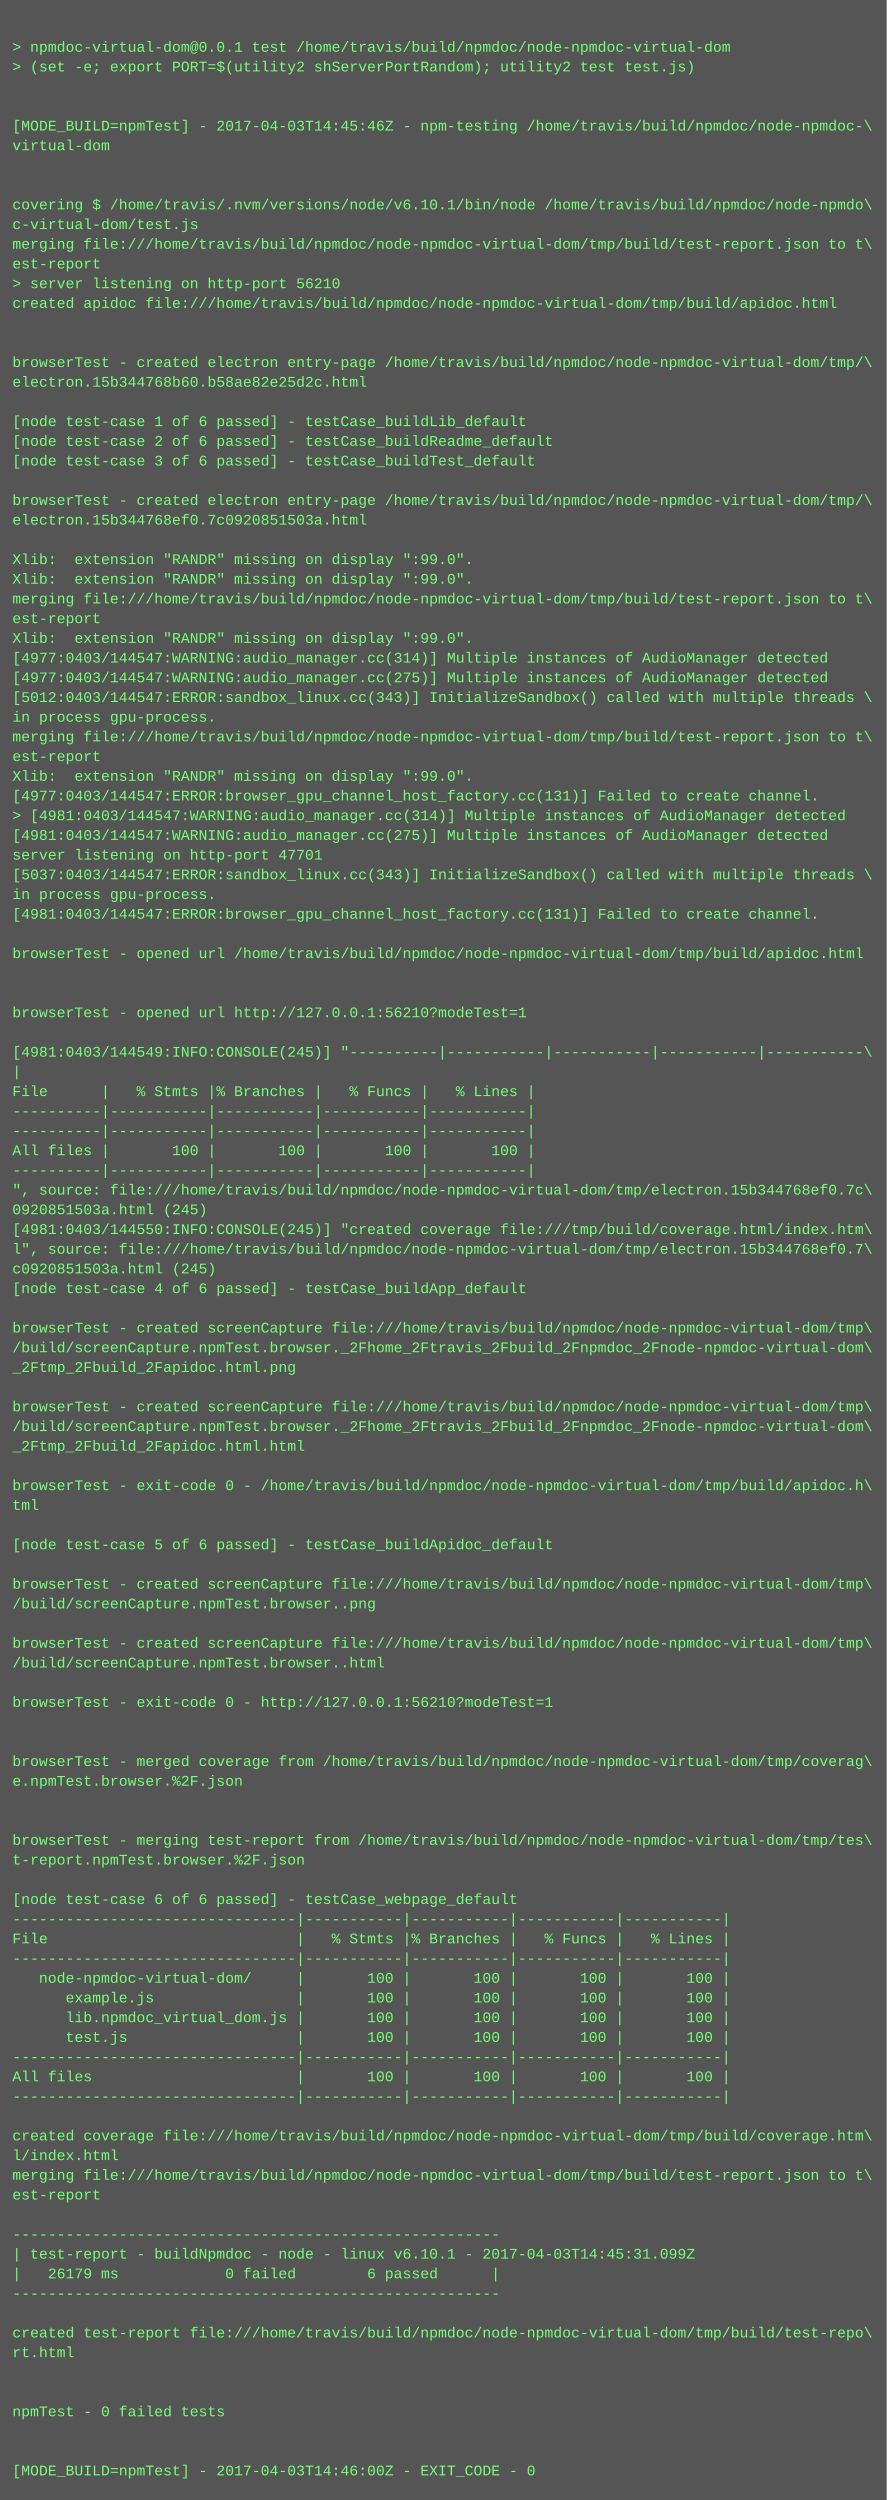
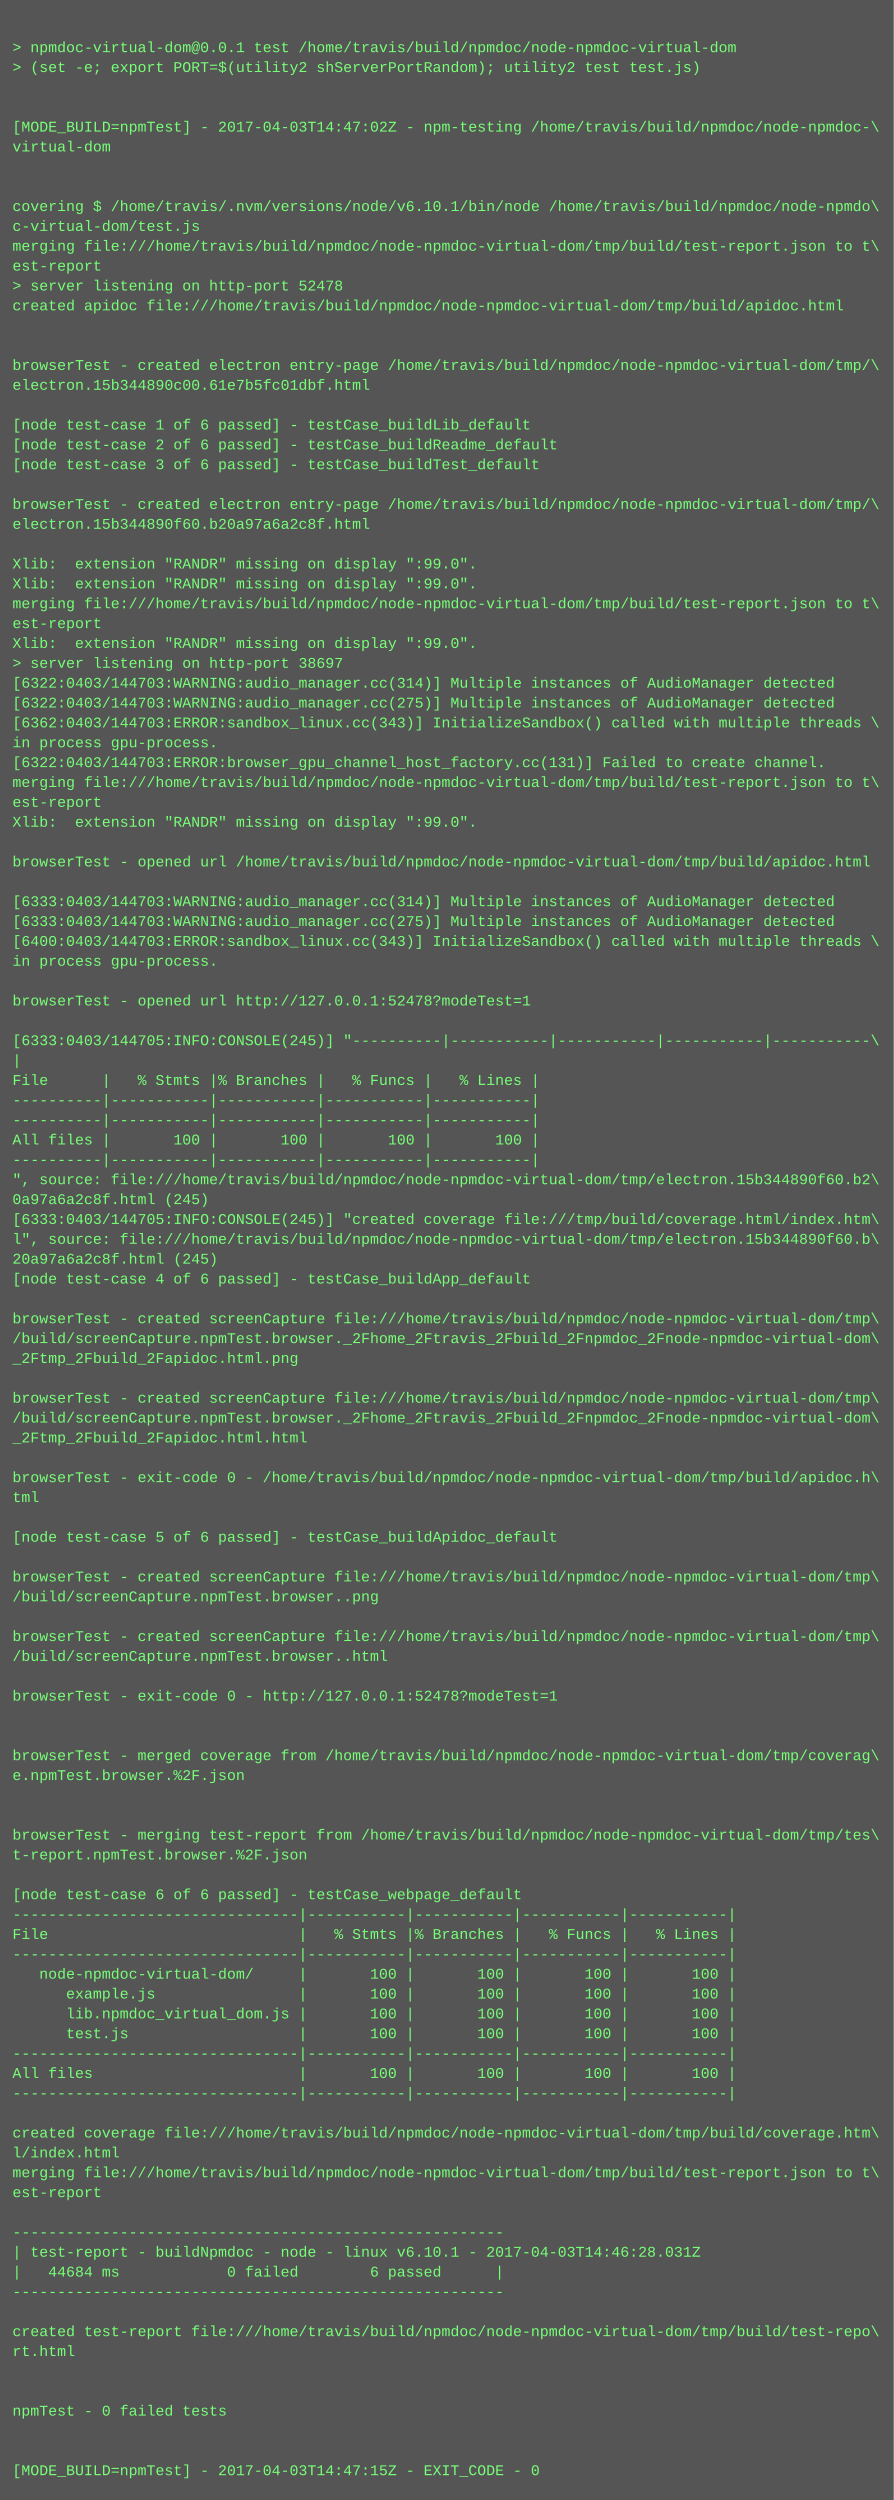
- <svg xmlns="http://www.w3.org/2000/svg" height="2030" width="720">
-   <rect height="2030" fill="#555" width="720" />
+ <svg xmlns="http://www.w3.org/2000/svg" height="2014" width="720">
+   <rect height="2014" fill="#555" width="720" />
  <text fill="#7f7" font-family="Courier New" font-size="12" xml:space="preserve">
    <tspan x="10" y="26" />
    <tspan x="10" y="42">&gt; npmdoc-virtual-dom@0.0.1 test /home/travis/build/npmdoc/node-npmdoc-virtual-dom</tspan>
    <tspan x="10" y="58">&gt; (set -e; export PORT=$(utility2 shServerPortRandom); utility2 test test.js)</tspan>
    <tspan x="10" y="74" />
    <tspan x="10" y="90" />
-     <tspan x="10" y="106">[MODE_BUILD=npmTest] - 2017-04-03T14:45:46Z - npm-testing /home/travis/build/npmdoc/node-npmdoc-\</tspan>
+     <tspan x="10" y="106">[MODE_BUILD=npmTest] - 2017-04-03T14:47:02Z - npm-testing /home/travis/build/npmdoc/node-npmdoc-\</tspan>
    <tspan x="10" y="122">virtual-dom</tspan>
    <tspan x="10" y="138" />
    <tspan x="10" y="154" />
    <tspan x="10" y="170">covering $ /home/travis/.nvm/versions/node/v6.10.1/bin/node /home/travis/build/npmdoc/node-npmdo\</tspan>
    <tspan x="10" y="186">c-virtual-dom/test.js</tspan>
    <tspan x="10" y="202">merging file:///home/travis/build/npmdoc/node-npmdoc-virtual-dom/tmp/build/test-report.json to t\</tspan>
    <tspan x="10" y="218">est-report</tspan>
-     <tspan x="10" y="234">&gt; server listening on http-port 56210</tspan>
+     <tspan x="10" y="234">&gt; server listening on http-port 52478</tspan>
    <tspan x="10" y="250">created apidoc file:///home/travis/build/npmdoc/node-npmdoc-virtual-dom/tmp/build/apidoc.html</tspan>
    <tspan x="10" y="266" />
    <tspan x="10" y="282" />
    <tspan x="10" y="298">browserTest - created electron entry-page /home/travis/build/npmdoc/node-npmdoc-virtual-dom/tmp/\</tspan>
-     <tspan x="10" y="314">electron.15b344768b60.b58ae82e25d2c.html</tspan>
+     <tspan x="10" y="314">electron.15b344890c00.61e7b5fc01dbf.html</tspan>
    <tspan x="10" y="330" />
    <tspan x="10" y="346">[node test-case 1 of 6 passed] - testCase_buildLib_default</tspan>
    <tspan x="10" y="362">[node test-case 2 of 6 passed] - testCase_buildReadme_default</tspan>
    <tspan x="10" y="378">[node test-case 3 of 6 passed] - testCase_buildTest_default</tspan>
    <tspan x="10" y="394" />
    <tspan x="10" y="410">browserTest - created electron entry-page /home/travis/build/npmdoc/node-npmdoc-virtual-dom/tmp/\</tspan>
-     <tspan x="10" y="426">electron.15b344768ef0.7c0920851503a.html</tspan>
+     <tspan x="10" y="426">electron.15b344890f60.b20a97a6a2c8f.html</tspan>
    <tspan x="10" y="442" />
    <tspan x="10" y="458">Xlib:  extension "RANDR" missing on display ":99.0".</tspan>
    <tspan x="10" y="474">Xlib:  extension "RANDR" missing on display ":99.0".</tspan>
    <tspan x="10" y="490">merging file:///home/travis/build/npmdoc/node-npmdoc-virtual-dom/tmp/build/test-report.json to t\</tspan>
    <tspan x="10" y="506">est-report</tspan>
    <tspan x="10" y="522">Xlib:  extension "RANDR" missing on display ":99.0".</tspan>
-     <tspan x="10" y="538">[4977:0403/144547:WARNING:audio_manager.cc(314)] Multiple instances of AudioManager detected</tspan>
-     <tspan x="10" y="554">[4977:0403/144547:WARNING:audio_manager.cc(275)] Multiple instances of AudioManager detected</tspan>
-     <tspan x="10" y="570">[5012:0403/144547:ERROR:sandbox_linux.cc(343)] InitializeSandbox() called with multiple threads \</tspan>
-     <tspan x="10" y="586">in process gpu-process. </tspan>
-     <tspan x="10" y="602">merging file:///home/travis/build/npmdoc/node-npmdoc-virtual-dom/tmp/build/test-report.json to t\</tspan>
-     <tspan x="10" y="618">est-report</tspan>
-     <tspan x="10" y="634">Xlib:  extension "RANDR" missing on display ":99.0".</tspan>
-     <tspan x="10" y="650">[4977:0403/144547:ERROR:browser_gpu_channel_host_factory.cc(131)] Failed to create channel.</tspan>
-     <tspan x="10" y="666">&gt; [4981:0403/144547:WARNING:audio_manager.cc(314)] Multiple instances of AudioManager detected</tspan>
-     <tspan x="10" y="682">[4981:0403/144547:WARNING:audio_manager.cc(275)] Multiple instances of AudioManager detected</tspan>
-     <tspan x="10" y="698">server listening on http-port 47701</tspan>
-     <tspan x="10" y="714">[5037:0403/144547:ERROR:sandbox_linux.cc(343)] InitializeSandbox() called with multiple threads \</tspan>
-     <tspan x="10" y="730">in process gpu-process. </tspan>
-     <tspan x="10" y="746">[4981:0403/144547:ERROR:browser_gpu_channel_host_factory.cc(131)] Failed to create channel.</tspan>
-     <tspan x="10" y="762" />
-     <tspan x="10" y="778">browserTest - opened url /home/travis/build/npmdoc/node-npmdoc-virtual-dom/tmp/build/apidoc.html</tspan>
+     <tspan x="10" y="538">&gt; server listening on http-port 38697</tspan>
+     <tspan x="10" y="554">[6322:0403/144703:WARNING:audio_manager.cc(314)] Multiple instances of AudioManager detected</tspan>
+     <tspan x="10" y="570">[6322:0403/144703:WARNING:audio_manager.cc(275)] Multiple instances of AudioManager detected</tspan>
+     <tspan x="10" y="586">[6362:0403/144703:ERROR:sandbox_linux.cc(343)] InitializeSandbox() called with multiple threads \</tspan>
+     <tspan x="10" y="602">in process gpu-process. </tspan>
+     <tspan x="10" y="618">[6322:0403/144703:ERROR:browser_gpu_channel_host_factory.cc(131)] Failed to create channel.</tspan>
+     <tspan x="10" y="634">merging file:///home/travis/build/npmdoc/node-npmdoc-virtual-dom/tmp/build/test-report.json to t\</tspan>
+     <tspan x="10" y="650">est-report</tspan>
+     <tspan x="10" y="666">Xlib:  extension "RANDR" missing on display ":99.0".</tspan>
+     <tspan x="10" y="682" />
+     <tspan x="10" y="698">browserTest - opened url /home/travis/build/npmdoc/node-npmdoc-virtual-dom/tmp/build/apidoc.html</tspan>
+     <tspan x="10" y="714" />
+     <tspan x="10" y="730">[6333:0403/144703:WARNING:audio_manager.cc(314)] Multiple instances of AudioManager detected</tspan>
+     <tspan x="10" y="746">[6333:0403/144703:WARNING:audio_manager.cc(275)] Multiple instances of AudioManager detected</tspan>
+     <tspan x="10" y="762">[6400:0403/144703:ERROR:sandbox_linux.cc(343)] InitializeSandbox() called with multiple threads \</tspan>
+     <tspan x="10" y="778">in process gpu-process. </tspan>
    <tspan x="10" y="794" />
-     <tspan x="10" y="810" />
-     <tspan x="10" y="826">browserTest - opened url http://127.0.0.1:56210?modeTest=1</tspan>
-     <tspan x="10" y="842" />
-     <tspan x="10" y="858">[4981:0403/144549:INFO:CONSOLE(245)] "----------|-----------|-----------|-----------|-----------\</tspan>
-     <tspan x="10" y="874">|</tspan>
-     <tspan x="10" y="890">File      |   % Stmts |% Branches |   % Funcs |   % Lines |</tspan>
+     <tspan x="10" y="810">browserTest - opened url http://127.0.0.1:52478?modeTest=1</tspan>
+     <tspan x="10" y="826" />
+     <tspan x="10" y="842">[6333:0403/144705:INFO:CONSOLE(245)] "----------|-----------|-----------|-----------|-----------\</tspan>
+     <tspan x="10" y="858">|</tspan>
+     <tspan x="10" y="874">File      |   % Stmts |% Branches |   % Funcs |   % Lines |</tspan>
+     <tspan x="10" y="890">----------|-----------|-----------|-----------|-----------|</tspan>
    <tspan x="10" y="906">----------|-----------|-----------|-----------|-----------|</tspan>
-     <tspan x="10" y="922">----------|-----------|-----------|-----------|-----------|</tspan>
-     <tspan x="10" y="938">All files |       100 |       100 |       100 |       100 |</tspan>
-     <tspan x="10" y="954">----------|-----------|-----------|-----------|-----------|</tspan>
-     <tspan x="10" y="970">", source: file:///home/travis/build/npmdoc/node-npmdoc-virtual-dom/tmp/electron.15b344768ef0.7c\</tspan>
-     <tspan x="10" y="986">0920851503a.html (245)</tspan>
-     <tspan x="10" y="1002">[4981:0403/144550:INFO:CONSOLE(245)] "created coverage file:///tmp/build/coverage.html/index.htm\</tspan>
-     <tspan x="10" y="1018">l", source: file:///home/travis/build/npmdoc/node-npmdoc-virtual-dom/tmp/electron.15b344768ef0.7\</tspan>
-     <tspan x="10" y="1034">c0920851503a.html (245)</tspan>
-     <tspan x="10" y="1050">[node test-case 4 of 6 passed] - testCase_buildApp_default</tspan>
-     <tspan x="10" y="1066" />
-     <tspan x="10" y="1082">browserTest - created screenCapture file:///home/travis/build/npmdoc/node-npmdoc-virtual-dom/tmp\</tspan>
-     <tspan x="10" y="1098">/build/screenCapture.npmTest.browser._2Fhome_2Ftravis_2Fbuild_2Fnpmdoc_2Fnode-npmdoc-virtual-dom\</tspan>
-     <tspan x="10" y="1114">_2Ftmp_2Fbuild_2Fapidoc.html.png</tspan>
-     <tspan x="10" y="1130" />
-     <tspan x="10" y="1146">browserTest - created screenCapture file:///home/travis/build/npmdoc/node-npmdoc-virtual-dom/tmp\</tspan>
-     <tspan x="10" y="1162">/build/screenCapture.npmTest.browser._2Fhome_2Ftravis_2Fbuild_2Fnpmdoc_2Fnode-npmdoc-virtual-dom\</tspan>
-     <tspan x="10" y="1178">_2Ftmp_2Fbuild_2Fapidoc.html.html</tspan>
-     <tspan x="10" y="1194" />
-     <tspan x="10" y="1210">browserTest - exit-code 0 - /home/travis/build/npmdoc/node-npmdoc-virtual-dom/tmp/build/apidoc.h\</tspan>
-     <tspan x="10" y="1226">tml</tspan>
-     <tspan x="10" y="1242" />
-     <tspan x="10" y="1258">[node test-case 5 of 6 passed] - testCase_buildApidoc_default</tspan>
-     <tspan x="10" y="1274" />
-     <tspan x="10" y="1290">browserTest - created screenCapture file:///home/travis/build/npmdoc/node-npmdoc-virtual-dom/tmp\</tspan>
-     <tspan x="10" y="1306">/build/screenCapture.npmTest.browser..png</tspan>
-     <tspan x="10" y="1322" />
-     <tspan x="10" y="1338">browserTest - created screenCapture file:///home/travis/build/npmdoc/node-npmdoc-virtual-dom/tmp\</tspan>
-     <tspan x="10" y="1354">/build/screenCapture.npmTest.browser..html</tspan>
-     <tspan x="10" y="1370" />
-     <tspan x="10" y="1386">browserTest - exit-code 0 - http://127.0.0.1:56210?modeTest=1</tspan>
+     <tspan x="10" y="922">All files |       100 |       100 |       100 |       100 |</tspan>
+     <tspan x="10" y="938">----------|-----------|-----------|-----------|-----------|</tspan>
+     <tspan x="10" y="954">", source: file:///home/travis/build/npmdoc/node-npmdoc-virtual-dom/tmp/electron.15b344890f60.b2\</tspan>
+     <tspan x="10" y="970">0a97a6a2c8f.html (245)</tspan>
+     <tspan x="10" y="986">[6333:0403/144705:INFO:CONSOLE(245)] "created coverage file:///tmp/build/coverage.html/index.htm\</tspan>
+     <tspan x="10" y="1002">l", source: file:///home/travis/build/npmdoc/node-npmdoc-virtual-dom/tmp/electron.15b344890f60.b\</tspan>
+     <tspan x="10" y="1018">20a97a6a2c8f.html (245)</tspan>
+     <tspan x="10" y="1034">[node test-case 4 of 6 passed] - testCase_buildApp_default</tspan>
+     <tspan x="10" y="1050" />
+     <tspan x="10" y="1066">browserTest - created screenCapture file:///home/travis/build/npmdoc/node-npmdoc-virtual-dom/tmp\</tspan>
+     <tspan x="10" y="1082">/build/screenCapture.npmTest.browser._2Fhome_2Ftravis_2Fbuild_2Fnpmdoc_2Fnode-npmdoc-virtual-dom\</tspan>
+     <tspan x="10" y="1098">_2Ftmp_2Fbuild_2Fapidoc.html.png</tspan>
+     <tspan x="10" y="1114" />
+     <tspan x="10" y="1130">browserTest - created screenCapture file:///home/travis/build/npmdoc/node-npmdoc-virtual-dom/tmp\</tspan>
+     <tspan x="10" y="1146">/build/screenCapture.npmTest.browser._2Fhome_2Ftravis_2Fbuild_2Fnpmdoc_2Fnode-npmdoc-virtual-dom\</tspan>
+     <tspan x="10" y="1162">_2Ftmp_2Fbuild_2Fapidoc.html.html</tspan>
+     <tspan x="10" y="1178" />
+     <tspan x="10" y="1194">browserTest - exit-code 0 - /home/travis/build/npmdoc/node-npmdoc-virtual-dom/tmp/build/apidoc.h\</tspan>
+     <tspan x="10" y="1210">tml</tspan>
+     <tspan x="10" y="1226" />
+     <tspan x="10" y="1242">[node test-case 5 of 6 passed] - testCase_buildApidoc_default</tspan>
+     <tspan x="10" y="1258" />
+     <tspan x="10" y="1274">browserTest - created screenCapture file:///home/travis/build/npmdoc/node-npmdoc-virtual-dom/tmp\</tspan>
+     <tspan x="10" y="1290">/build/screenCapture.npmTest.browser..png</tspan>
+     <tspan x="10" y="1306" />
+     <tspan x="10" y="1322">browserTest - created screenCapture file:///home/travis/build/npmdoc/node-npmdoc-virtual-dom/tmp\</tspan>
+     <tspan x="10" y="1338">/build/screenCapture.npmTest.browser..html</tspan>
+     <tspan x="10" y="1354" />
+     <tspan x="10" y="1370">browserTest - exit-code 0 - http://127.0.0.1:52478?modeTest=1</tspan>
+     <tspan x="10" y="1386" />
    <tspan x="10" y="1402" />
-     <tspan x="10" y="1418" />
-     <tspan x="10" y="1434">browserTest - merged coverage from /home/travis/build/npmdoc/node-npmdoc-virtual-dom/tmp/coverag\</tspan>
-     <tspan x="10" y="1450">e.npmTest.browser.%2F.json</tspan>
+     <tspan x="10" y="1418">browserTest - merged coverage from /home/travis/build/npmdoc/node-npmdoc-virtual-dom/tmp/coverag\</tspan>
+     <tspan x="10" y="1434">e.npmTest.browser.%2F.json</tspan>
+     <tspan x="10" y="1450" />
    <tspan x="10" y="1466" />
-     <tspan x="10" y="1482" />
-     <tspan x="10" y="1498">browserTest - merging test-report from /home/travis/build/npmdoc/node-npmdoc-virtual-dom/tmp/tes\</tspan>
-     <tspan x="10" y="1514">t-report.npmTest.browser.%2F.json</tspan>
-     <tspan x="10" y="1530" />
-     <tspan x="10" y="1546">[node test-case 6 of 6 passed] - testCase_webpage_default</tspan>
-     <tspan x="10" y="1562">--------------------------------|-----------|-----------|-----------|-----------|</tspan>
-     <tspan x="10" y="1578">File                            |   % Stmts |% Branches |   % Funcs |   % Lines |</tspan>
-     <tspan x="10" y="1594">--------------------------------|-----------|-----------|-----------|-----------|</tspan>
-     <tspan x="10" y="1610">   node-npmdoc-virtual-dom/     |       100 |       100 |       100 |       100 |</tspan>
-     <tspan x="10" y="1626">      example.js                |       100 |       100 |       100 |       100 |</tspan>
-     <tspan x="10" y="1642">      lib.npmdoc_virtual_dom.js |       100 |       100 |       100 |       100 |</tspan>
-     <tspan x="10" y="1658">      test.js                   |       100 |       100 |       100 |       100 |</tspan>
-     <tspan x="10" y="1674">--------------------------------|-----------|-----------|-----------|-----------|</tspan>
-     <tspan x="10" y="1690">All files                       |       100 |       100 |       100 |       100 |</tspan>
-     <tspan x="10" y="1706">--------------------------------|-----------|-----------|-----------|-----------|</tspan>
-     <tspan x="10" y="1722" />
-     <tspan x="10" y="1738">created coverage file:///home/travis/build/npmdoc/node-npmdoc-virtual-dom/tmp/build/coverage.htm\</tspan>
-     <tspan x="10" y="1754">l/index.html</tspan>
-     <tspan x="10" y="1770">merging file:///home/travis/build/npmdoc/node-npmdoc-virtual-dom/tmp/build/test-report.json to t\</tspan>
-     <tspan x="10" y="1786">est-report</tspan>
-     <tspan x="10" y="1802" />
-     <tspan x="10" y="1818">-------------------------------------------------------</tspan>
-     <tspan x="10" y="1834">| test-report - buildNpmdoc - node - linux v6.10.1 - 2017-04-03T14:45:31.099Z</tspan>
-     <tspan x="10" y="1850">|   26179 ms            0 failed        6 passed      |</tspan>
-     <tspan x="10" y="1866">-------------------------------------------------------</tspan>
-     <tspan x="10" y="1882" />
-     <tspan x="10" y="1898">created test-report file:///home/travis/build/npmdoc/node-npmdoc-virtual-dom/tmp/build/test-repo\</tspan>
-     <tspan x="10" y="1914">rt.html</tspan>
+     <tspan x="10" y="1482">browserTest - merging test-report from /home/travis/build/npmdoc/node-npmdoc-virtual-dom/tmp/tes\</tspan>
+     <tspan x="10" y="1498">t-report.npmTest.browser.%2F.json</tspan>
+     <tspan x="10" y="1514" />
+     <tspan x="10" y="1530">[node test-case 6 of 6 passed] - testCase_webpage_default</tspan>
+     <tspan x="10" y="1546">--------------------------------|-----------|-----------|-----------|-----------|</tspan>
+     <tspan x="10" y="1562">File                            |   % Stmts |% Branches |   % Funcs |   % Lines |</tspan>
+     <tspan x="10" y="1578">--------------------------------|-----------|-----------|-----------|-----------|</tspan>
+     <tspan x="10" y="1594">   node-npmdoc-virtual-dom/     |       100 |       100 |       100 |       100 |</tspan>
+     <tspan x="10" y="1610">      example.js                |       100 |       100 |       100 |       100 |</tspan>
+     <tspan x="10" y="1626">      lib.npmdoc_virtual_dom.js |       100 |       100 |       100 |       100 |</tspan>
+     <tspan x="10" y="1642">      test.js                   |       100 |       100 |       100 |       100 |</tspan>
+     <tspan x="10" y="1658">--------------------------------|-----------|-----------|-----------|-----------|</tspan>
+     <tspan x="10" y="1674">All files                       |       100 |       100 |       100 |       100 |</tspan>
+     <tspan x="10" y="1690">--------------------------------|-----------|-----------|-----------|-----------|</tspan>
+     <tspan x="10" y="1706" />
+     <tspan x="10" y="1722">created coverage file:///home/travis/build/npmdoc/node-npmdoc-virtual-dom/tmp/build/coverage.htm\</tspan>
+     <tspan x="10" y="1738">l/index.html</tspan>
+     <tspan x="10" y="1754">merging file:///home/travis/build/npmdoc/node-npmdoc-virtual-dom/tmp/build/test-report.json to t\</tspan>
+     <tspan x="10" y="1770">est-report</tspan>
+     <tspan x="10" y="1786" />
+     <tspan x="10" y="1802">-------------------------------------------------------</tspan>
+     <tspan x="10" y="1818">| test-report - buildNpmdoc - node - linux v6.10.1 - 2017-04-03T14:46:28.031Z</tspan>
+     <tspan x="10" y="1834">|   44684 ms            0 failed        6 passed      |</tspan>
+     <tspan x="10" y="1850">-------------------------------------------------------</tspan>
+     <tspan x="10" y="1866" />
+     <tspan x="10" y="1882">created test-report file:///home/travis/build/npmdoc/node-npmdoc-virtual-dom/tmp/build/test-repo\</tspan>
+     <tspan x="10" y="1898">rt.html</tspan>
+     <tspan x="10" y="1914" />
    <tspan x="10" y="1930" />
-     <tspan x="10" y="1946" />
-     <tspan x="10" y="1962">npmTest - 0 failed tests</tspan>
+     <tspan x="10" y="1946">npmTest - 0 failed tests</tspan>
+     <tspan x="10" y="1962" />
    <tspan x="10" y="1978" />
-     <tspan x="10" y="1994" />
-     <tspan x="10" y="2010">[MODE_BUILD=npmTest] - 2017-04-03T14:46:00Z - EXIT_CODE - 0</tspan>
+     <tspan x="10" y="1994">[MODE_BUILD=npmTest] - 2017-04-03T14:47:15Z - EXIT_CODE - 0</tspan>
  </text>
</svg>
